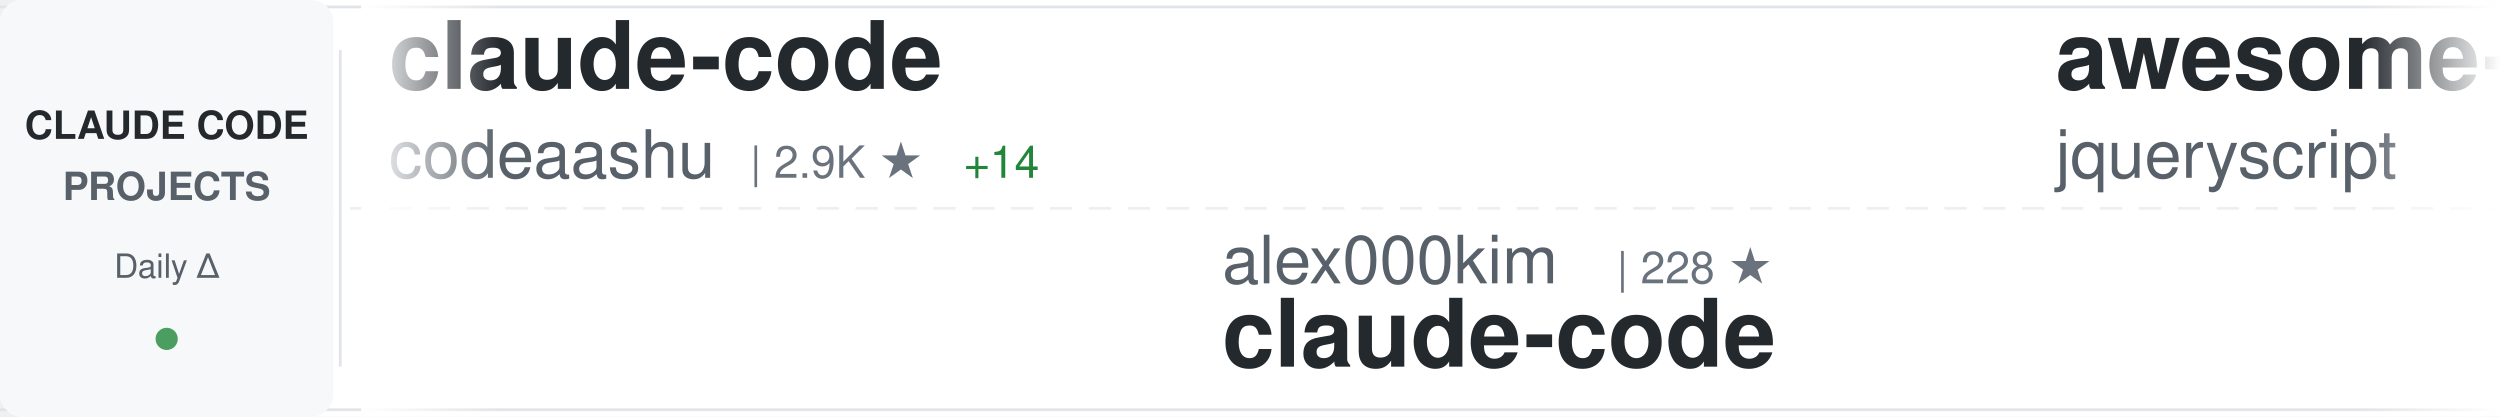
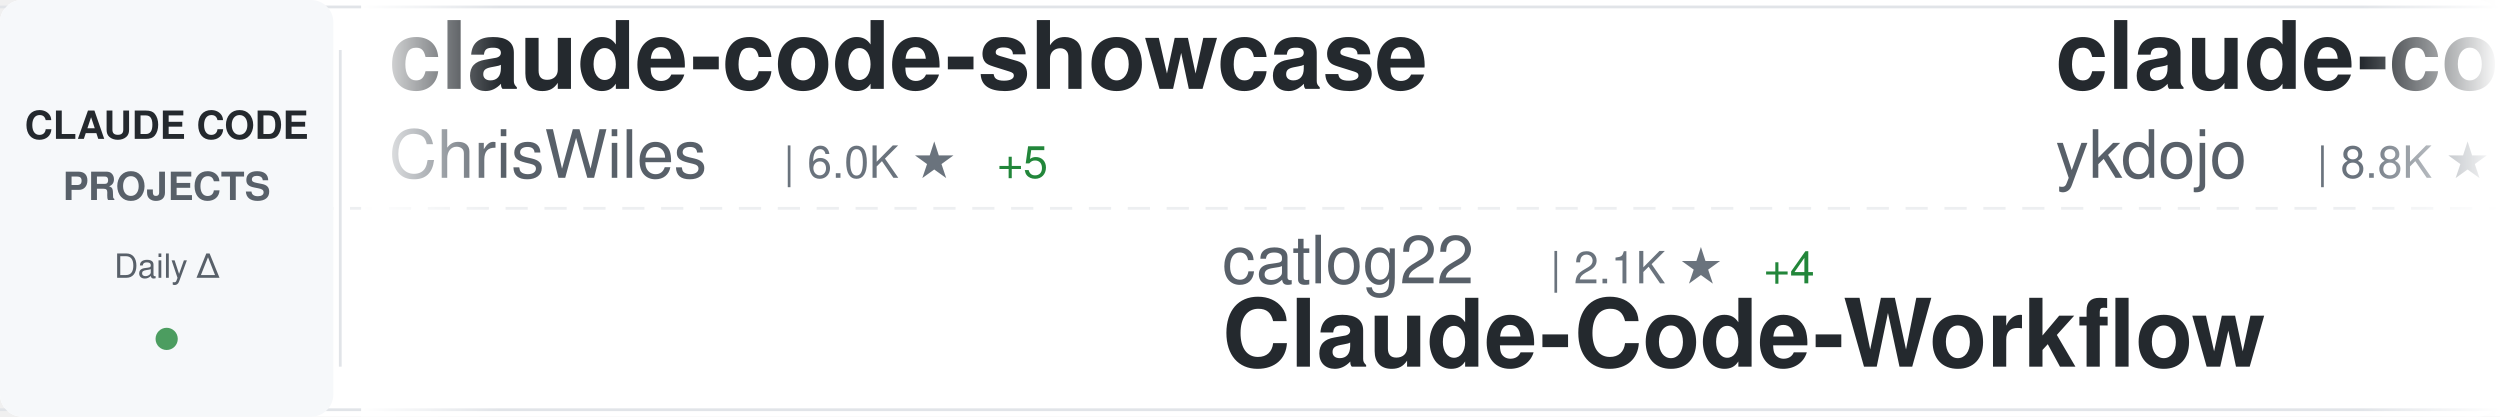
<svg xmlns="http://www.w3.org/2000/svg" width="900" height="150">
  <defs>
    <linearGradient id="awesomeLeftFade" x1="0%" y1="0%" x2="100%" y2="0%">
      <stop offset="0%" style="stop-color:#ffffff;stop-opacity:1" />
      <stop offset="100%" style="stop-color:#ffffff;stop-opacity:0" />
    </linearGradient>
    <linearGradient id="awesomeRightFade" x1="0%" y1="0%" x2="100%" y2="0%">
      <stop offset="0%" style="stop-color:#ffffff;stop-opacity:0" />
      <stop offset="100%" style="stop-color:#ffffff;stop-opacity:1" />
    </linearGradient>
  </defs>
  <rect width="900" height="150" fill="#ffffff" rx="8" />
  <rect x="0" y="2" width="900" height="1" fill="#e1e4e8" />
  <rect x="0" y="147" width="900" height="1" fill="#e1e4e8" />
  <line x1="0" y1="75" x2="900" y2="75" stroke="#e1e4e8" stroke-width="1" stroke-dasharray="8 6" opacity="0.6" />
  <rect x="0" y="0" width="120" height="150" fill="#f6f8fa" rx="8" />
  <text x="60" y="50" font-family="-apple-system, BlinkMacSystemFont, 'Segoe UI', Helvetica, Arial, sans-serif" font-size="14" font-weight="600" fill="#24292e" text-anchor="middle">CLAUDE CODE</text>
  <text x="60" y="72" font-family="-apple-system, BlinkMacSystemFont, 'Segoe UI', Helvetica, Arial, sans-serif" font-size="14" font-weight="600" fill="#586069" text-anchor="middle">PROJECTS</text>
  <text x="60" y="100" font-family="-apple-system, BlinkMacSystemFont, 'Segoe UI', Helvetica, Arial, sans-serif" font-size="12" font-weight="500" fill="#586069" text-anchor="middle">Daily Δ</text>
  <circle cx="60" cy="122" r="4" fill="#22863a" opacity="0.8" />
  <rect x="122" y="18" width="1" height="114" fill="#e1e4e8" />
  <clipPath id="awesomeTickerClip">
    <rect x="130" y="0" width="770" height="150" />
  </clipPath>
  <g clip-path="url(#awesomeTickerClip)">
    <g id="awesomeTickerItems">
      <animateTransform attributeName="transform" attributeType="XML" type="translate" from="0 0" to="-3000 0" dur="54s" repeatCount="indefinite" />
      <g transform="translate(0, 0)">
-         <text x="140" y="32" font-family="-apple-system, BlinkMacSystemFont, 'Segoe UI', Helvetica, Arial, sans-serif" font-size="34" font-weight="600" fill="#24292e">claude-code</text>
-         <text x="140" y="64" font-family="-apple-system, BlinkMacSystemFont, 'Segoe UI', Helvetica, Arial, sans-serif" font-size="24" font-weight="400" fill="#586069">codeaashu</text>
-         <text x="270" y="64" font-family="-apple-system, BlinkMacSystemFont, 'Segoe UI', Helvetica, Arial, sans-serif" font-size="16" font-weight="500" fill="#6a737d">| 2.9K ★</text>
-         <text x="347" y="64" font-family="-apple-system, BlinkMacSystemFont, 'Segoe UI', Helvetica, Arial, sans-serif" font-size="16" font-weight="500" fill="#22863a"> +14</text>
+         <text x="140" y="32" font-family="-apple-system, BlinkMacSystemFont, 'Segoe UI', Helvetica, Arial, sans-serif" font-size="34" font-weight="600" fill="#24292e">claude-code-showcase</text>
+         <text x="140" y="64" font-family="-apple-system, BlinkMacSystemFont, 'Segoe UI', Helvetica, Arial, sans-serif" font-size="24" font-weight="400" fill="#586069">ChrisWiles</text>
+         <text x="282" y="64" font-family="-apple-system, BlinkMacSystemFont, 'Segoe UI', Helvetica, Arial, sans-serif" font-size="16" font-weight="500" fill="#6a737d">| 6.0K ★</text>
+         <text x="359" y="64" font-family="-apple-system, BlinkMacSystemFont, 'Segoe UI', Helvetica, Arial, sans-serif" font-size="16" font-weight="500" fill="#22863a"> +5</text>
      </g>
      <g transform="translate(300, 0)">
-         <text x="140" y="102" font-family="-apple-system, BlinkMacSystemFont, 'Segoe UI', Helvetica, Arial, sans-serif" font-size="24" font-weight="400" fill="#586069">alex000kim</text>
-         <text x="282" y="102" font-family="-apple-system, BlinkMacSystemFont, 'Segoe UI', Helvetica, Arial, sans-serif" font-size="16" font-weight="500" fill="#6a737d">| 228 ★</text>
-         <text x="140" y="132" font-family="-apple-system, BlinkMacSystemFont, 'Segoe UI', Helvetica, Arial, sans-serif" font-size="34" font-weight="600" fill="#24292e">claude-code</text>
+         <text x="140" y="102" font-family="-apple-system, BlinkMacSystemFont, 'Segoe UI', Helvetica, Arial, sans-serif" font-size="24" font-weight="400" fill="#586069">catlog22</text>
+         <text x="258" y="102" font-family="-apple-system, BlinkMacSystemFont, 'Segoe UI', Helvetica, Arial, sans-serif" font-size="16" font-weight="500" fill="#6a737d">| 2.1K ★</text>
+         <text x="335" y="102" font-family="-apple-system, BlinkMacSystemFont, 'Segoe UI', Helvetica, Arial, sans-serif" font-size="16" font-weight="500" fill="#22863a"> +4</text>
+         <text x="140" y="132" font-family="-apple-system, BlinkMacSystemFont, 'Segoe UI', Helvetica, Arial, sans-serif" font-size="34" font-weight="600" fill="#24292e">Claude-Code-Workflow</text>
      </g>
      <g transform="translate(600, 0)">
-         <text x="140" y="32" font-family="-apple-system, BlinkMacSystemFont, 'Segoe UI', Helvetica, Arial, sans-serif" font-size="34" font-weight="600" fill="#24292e">awesome-claude-code</text>
-         <text x="140" y="64" font-family="-apple-system, BlinkMacSystemFont, 'Segoe UI', Helvetica, Arial, sans-serif" font-size="24" font-weight="400" fill="#586069">jqueryscript</text>
-         <text x="306" y="64" font-family="-apple-system, BlinkMacSystemFont, 'Segoe UI', Helvetica, Arial, sans-serif" font-size="16" font-weight="500" fill="#6a737d">| 425 ★</text>
-         <text x="374" y="64" font-family="-apple-system, BlinkMacSystemFont, 'Segoe UI', Helvetica, Arial, sans-serif" font-size="16" font-weight="500" fill="#22863a"> +1</text>
+         <text x="140" y="32" font-family="-apple-system, BlinkMacSystemFont, 'Segoe UI', Helvetica, Arial, sans-serif" font-size="34" font-weight="600" fill="#24292e">claude-code-tips</text>
+         <text x="140" y="64" font-family="-apple-system, BlinkMacSystemFont, 'Segoe UI', Helvetica, Arial, sans-serif" font-size="24" font-weight="400" fill="#586069">ykdojo</text>
+         <text x="234" y="64" font-family="-apple-system, BlinkMacSystemFont, 'Segoe UI', Helvetica, Arial, sans-serif" font-size="16" font-weight="500" fill="#6a737d">| 8.8K ★</text>
+         <text x="311" y="64" font-family="-apple-system, BlinkMacSystemFont, 'Segoe UI', Helvetica, Arial, sans-serif" font-size="16" font-weight="500" fill="#22863a"> +23</text>
      </g>
      <g transform="translate(900, 0)">
        <text x="140" y="102" font-family="-apple-system, BlinkMacSystemFont, 'Segoe UI', Helvetica, Arial, sans-serif" font-size="24" font-weight="400" fill="#586069">anthropics</text>
-         <text x="282" y="102" font-family="-apple-system, BlinkMacSystemFont, 'Segoe UI', Helvetica, Arial, sans-serif" font-size="16" font-weight="500" fill="#6a737d">| 133.1K ★</text>
-         <text x="377" y="102" font-family="-apple-system, BlinkMacSystemFont, 'Segoe UI', Helvetica, Arial, sans-serif" font-size="16" font-weight="500" fill="#22863a"> +246</text>
-         <text x="140" y="132" font-family="-apple-system, BlinkMacSystemFont, 'Segoe UI', Helvetica, Arial, sans-serif" font-size="34" font-weight="600" fill="#24292e">claude-code</text>
+         <text x="282" y="102" font-family="-apple-system, BlinkMacSystemFont, 'Segoe UI', Helvetica, Arial, sans-serif" font-size="16" font-weight="500" fill="#6a737d">| 8.1K ★</text>
+         <text x="359" y="102" font-family="-apple-system, BlinkMacSystemFont, 'Segoe UI', Helvetica, Arial, sans-serif" font-size="16" font-weight="500" fill="#22863a"> +9</text>
+         <text x="140" y="132" font-family="-apple-system, BlinkMacSystemFont, 'Segoe UI', Helvetica, Arial, sans-serif" font-size="34" font-weight="600" fill="#24292e">claude-code-action</text>
      </g>
      <g transform="translate(1200, 0)">
-         <text x="140" y="32" font-family="-apple-system, BlinkMacSystemFont, 'Segoe UI', Helvetica, Arial, sans-serif" font-size="34" font-weight="600" fill="#24292e">how-claude-code-works</text>
-         <text x="140" y="64" font-family="-apple-system, BlinkMacSystemFont, 'Segoe UI', Helvetica, Arial, sans-serif" font-size="24" font-weight="400" fill="#586069">Windy3f3f3f3f</text>
-         <text x="318" y="64" font-family="-apple-system, BlinkMacSystemFont, 'Segoe UI', Helvetica, Arial, sans-serif" font-size="16" font-weight="500" fill="#6a737d">| 2.7K ★</text>
-         <text x="395" y="64" font-family="-apple-system, BlinkMacSystemFont, 'Segoe UI', Helvetica, Arial, sans-serif" font-size="16" font-weight="500" fill="#22863a"> +12</text>
+         <text x="140" y="32" font-family="-apple-system, BlinkMacSystemFont, 'Segoe UI', Helvetica, Arial, sans-serif" font-size="34" font-weight="600" fill="#24292e">claude-code</text>
+         <text x="140" y="64" font-family="-apple-system, BlinkMacSystemFont, 'Segoe UI', Helvetica, Arial, sans-serif" font-size="24" font-weight="400" fill="#586069">tanbiralam</text>
+         <text x="282" y="64" font-family="-apple-system, BlinkMacSystemFont, 'Segoe UI', Helvetica, Arial, sans-serif" font-size="16" font-weight="500" fill="#6a737d">| 1.9K ★</text>
+         <text x="359" y="64" font-family="-apple-system, BlinkMacSystemFont, 'Segoe UI', Helvetica, Arial, sans-serif" font-size="16" font-weight="500" fill="#22863a"> +1</text>
      </g>
      <g transform="translate(1500, 0)">
-         <text x="140" y="102" font-family="-apple-system, BlinkMacSystemFont, 'Segoe UI', Helvetica, Arial, sans-serif" font-size="24" font-weight="400" fill="#586069">hangsman</text>
-         <text x="258" y="102" font-family="-apple-system, BlinkMacSystemFont, 'Segoe UI', Helvetica, Arial, sans-serif" font-size="16" font-weight="500" fill="#6a737d">| 786 ★</text>
-         <text x="140" y="132" font-family="-apple-system, BlinkMacSystemFont, 'Segoe UI', Helvetica, Arial, sans-serif" font-size="34" font-weight="600" fill="#24292e">claude-code-source</text>
+         <text x="140" y="102" font-family="-apple-system, BlinkMacSystemFont, 'Segoe UI', Helvetica, Arial, sans-serif" font-size="24" font-weight="400" fill="#586069">davila7</text>
+         <text x="246" y="102" font-family="-apple-system, BlinkMacSystemFont, 'Segoe UI', Helvetica, Arial, sans-serif" font-size="16" font-weight="500" fill="#6a737d">| 28.1K ★</text>
+         <text x="332" y="102" font-family="-apple-system, BlinkMacSystemFont, 'Segoe UI', Helvetica, Arial, sans-serif" font-size="16" font-weight="500" fill="#22863a"> +31</text>
+         <text x="140" y="132" font-family="-apple-system, BlinkMacSystemFont, 'Segoe UI', Helvetica, Arial, sans-serif" font-size="34" font-weight="600" fill="#24292e">claude-code-templates</text>
      </g>
      <g transform="translate(1800, 0)">
-         <text x="140" y="32" font-family="-apple-system, BlinkMacSystemFont, 'Segoe UI', Helvetica, Arial, sans-serif" font-size="34" font-weight="600" fill="#24292e">claude-code-reverse</text>
-         <text x="140" y="64" font-family="-apple-system, BlinkMacSystemFont, 'Segoe UI', Helvetica, Arial, sans-serif" font-size="24" font-weight="400" fill="#586069">Yuyz0112</text>
-         <text x="258" y="64" font-family="-apple-system, BlinkMacSystemFont, 'Segoe UI', Helvetica, Arial, sans-serif" font-size="16" font-weight="500" fill="#6a737d">| 2.4K ★</text>
+         <text x="140" y="32" font-family="-apple-system, BlinkMacSystemFont, 'Segoe UI', Helvetica, Arial, sans-serif" font-size="34" font-weight="600" fill="#24292e">claude-code-guide</text>
+         <text x="140" y="64" font-family="-apple-system, BlinkMacSystemFont, 'Segoe UI', Helvetica, Arial, sans-serif" font-size="24" font-weight="400" fill="#586069">Cranot</text>
+         <text x="234" y="64" font-family="-apple-system, BlinkMacSystemFont, 'Segoe UI', Helvetica, Arial, sans-serif" font-size="16" font-weight="500" fill="#6a737d">| 2.8K ★</text>
+         <text x="311" y="64" font-family="-apple-system, BlinkMacSystemFont, 'Segoe UI', Helvetica, Arial, sans-serif" font-size="16" font-weight="500" fill="#22863a"> +1</text>
      </g>
      <g transform="translate(2100, 0)">
-         <text x="140" y="102" font-family="-apple-system, BlinkMacSystemFont, 'Segoe UI', Helvetica, Arial, sans-serif" font-size="24" font-weight="400" fill="#586069">KPR111</text>
-         <text x="234" y="102" font-family="-apple-system, BlinkMacSystemFont, 'Segoe UI', Helvetica, Arial, sans-serif" font-size="16" font-weight="500" fill="#6a737d">| 18 ★</text>
-         <text x="140" y="132" font-family="-apple-system, BlinkMacSystemFont, 'Segoe UI', Helvetica, Arial, sans-serif" font-size="34" font-weight="600" fill="#24292e">Claude-Code</text>
+         <text x="140" y="102" font-family="-apple-system, BlinkMacSystemFont, 'Segoe UI', Helvetica, Arial, sans-serif" font-size="24" font-weight="400" fill="#586069">ding113</text>
+         <text x="246" y="102" font-family="-apple-system, BlinkMacSystemFont, 'Segoe UI', Helvetica, Arial, sans-serif" font-size="16" font-weight="500" fill="#6a737d">| 3.1K ★</text>
+         <text x="323" y="102" font-family="-apple-system, BlinkMacSystemFont, 'Segoe UI', Helvetica, Arial, sans-serif" font-size="16" font-weight="500" fill="#22863a"> +11</text>
+         <text x="140" y="132" font-family="-apple-system, BlinkMacSystemFont, 'Segoe UI', Helvetica, Arial, sans-serif" font-size="34" font-weight="600" fill="#24292e">claude-code-hub</text>
      </g>
      <g transform="translate(2400, 0)">
-         <text x="140" y="32" font-family="-apple-system, BlinkMacSystemFont, 'Segoe UI', Helvetica, Arial, sans-serif" font-size="34" font-weight="600" fill="#24292e">claude-code-my-workflow</text>
-         <text x="140" y="64" font-family="-apple-system, BlinkMacSystemFont, 'Segoe UI', Helvetica, Arial, sans-serif" font-size="24" font-weight="400" fill="#586069">pedrohcgs</text>
-         <text x="270" y="64" font-family="-apple-system, BlinkMacSystemFont, 'Segoe UI', Helvetica, Arial, sans-serif" font-size="16" font-weight="500" fill="#6a737d">| 1.3K ★</text>
-         <text x="347" y="64" font-family="-apple-system, BlinkMacSystemFont, 'Segoe UI', Helvetica, Arial, sans-serif" font-size="16" font-weight="500" fill="#22863a"> +9</text>
+         <text x="140" y="32" font-family="-apple-system, BlinkMacSystemFont, 'Segoe UI', Helvetica, Arial, sans-serif" font-size="34" font-weight="600" fill="#24292e">skills</text>
+         <text x="140" y="64" font-family="-apple-system, BlinkMacSystemFont, 'Segoe UI', Helvetica, Arial, sans-serif" font-size="24" font-weight="400" fill="#586069">anthropics</text>
+         <text x="282" y="64" font-family="-apple-system, BlinkMacSystemFont, 'Segoe UI', Helvetica, Arial, sans-serif" font-size="16" font-weight="500" fill="#6a737d">| 152.4K ★</text>
+         <text x="377" y="64" font-family="-apple-system, BlinkMacSystemFont, 'Segoe UI', Helvetica, Arial, sans-serif" font-size="16" font-weight="500" fill="#22863a"> +475</text>
      </g>
      <g transform="translate(2700, 0)">
-         <text x="140" y="102" font-family="-apple-system, BlinkMacSystemFont, 'Segoe UI', Helvetica, Arial, sans-serif" font-size="24" font-weight="400" fill="#586069">777genius</text>
-         <text x="270" y="102" font-family="-apple-system, BlinkMacSystemFont, 'Segoe UI', Helvetica, Arial, sans-serif" font-size="16" font-weight="500" fill="#6a737d">| 915 ★</text>
-         <text x="140" y="132" font-family="-apple-system, BlinkMacSystemFont, 'Segoe UI', Helvetica, Arial, sans-serif" font-size="34" font-weight="600" fill="#24292e">claude-code-source-code</text>
+         <text x="140" y="102" font-family="-apple-system, BlinkMacSystemFont, 'Segoe UI', Helvetica, Arial, sans-serif" font-size="24" font-weight="400" fill="#586069">Chachamaru127</text>
+         <text x="318" y="102" font-family="-apple-system, BlinkMacSystemFont, 'Segoe UI', Helvetica, Arial, sans-serif" font-size="16" font-weight="500" fill="#6a737d">| 2.8K ★</text>
+         <text x="395" y="102" font-family="-apple-system, BlinkMacSystemFont, 'Segoe UI', Helvetica, Arial, sans-serif" font-size="16" font-weight="500" fill="#22863a"> +12</text>
+         <text x="140" y="132" font-family="-apple-system, BlinkMacSystemFont, 'Segoe UI', Helvetica, Arial, sans-serif" font-size="34" font-weight="600" fill="#24292e">claude-code-harness</text>
      </g>
      <g transform="translate(3000, 0)">
-         <text x="140" y="32" font-family="-apple-system, BlinkMacSystemFont, 'Segoe UI', Helvetica, Arial, sans-serif" font-size="34" font-weight="600" fill="#24292e">claude-code</text>
-         <text x="140" y="64" font-family="-apple-system, BlinkMacSystemFont, 'Segoe UI', Helvetica, Arial, sans-serif" font-size="24" font-weight="400" fill="#586069">codeaashu</text>
-         <text x="270" y="64" font-family="-apple-system, BlinkMacSystemFont, 'Segoe UI', Helvetica, Arial, sans-serif" font-size="16" font-weight="500" fill="#6a737d">| 2.9K ★</text>
-         <text x="347" y="64" font-family="-apple-system, BlinkMacSystemFont, 'Segoe UI', Helvetica, Arial, sans-serif" font-size="16" font-weight="500" fill="#22863a"> +14</text>
+         <text x="140" y="32" font-family="-apple-system, BlinkMacSystemFont, 'Segoe UI', Helvetica, Arial, sans-serif" font-size="34" font-weight="600" fill="#24292e">claude-code-showcase</text>
+         <text x="140" y="64" font-family="-apple-system, BlinkMacSystemFont, 'Segoe UI', Helvetica, Arial, sans-serif" font-size="24" font-weight="400" fill="#586069">ChrisWiles</text>
+         <text x="282" y="64" font-family="-apple-system, BlinkMacSystemFont, 'Segoe UI', Helvetica, Arial, sans-serif" font-size="16" font-weight="500" fill="#6a737d">| 6.0K ★</text>
+         <text x="359" y="64" font-family="-apple-system, BlinkMacSystemFont, 'Segoe UI', Helvetica, Arial, sans-serif" font-size="16" font-weight="500" fill="#22863a"> +5</text>
      </g>
      <g transform="translate(3300, 0)">
-         <text x="140" y="102" font-family="-apple-system, BlinkMacSystemFont, 'Segoe UI', Helvetica, Arial, sans-serif" font-size="24" font-weight="400" fill="#586069">alex000kim</text>
-         <text x="282" y="102" font-family="-apple-system, BlinkMacSystemFont, 'Segoe UI', Helvetica, Arial, sans-serif" font-size="16" font-weight="500" fill="#6a737d">| 228 ★</text>
-         <text x="140" y="132" font-family="-apple-system, BlinkMacSystemFont, 'Segoe UI', Helvetica, Arial, sans-serif" font-size="34" font-weight="600" fill="#24292e">claude-code</text>
+         <text x="140" y="102" font-family="-apple-system, BlinkMacSystemFont, 'Segoe UI', Helvetica, Arial, sans-serif" font-size="24" font-weight="400" fill="#586069">catlog22</text>
+         <text x="258" y="102" font-family="-apple-system, BlinkMacSystemFont, 'Segoe UI', Helvetica, Arial, sans-serif" font-size="16" font-weight="500" fill="#6a737d">| 2.1K ★</text>
+         <text x="335" y="102" font-family="-apple-system, BlinkMacSystemFont, 'Segoe UI', Helvetica, Arial, sans-serif" font-size="16" font-weight="500" fill="#22863a"> +4</text>
+         <text x="140" y="132" font-family="-apple-system, BlinkMacSystemFont, 'Segoe UI', Helvetica, Arial, sans-serif" font-size="34" font-weight="600" fill="#24292e">Claude-Code-Workflow</text>
      </g>
      <g transform="translate(3600, 0)">
-         <text x="140" y="32" font-family="-apple-system, BlinkMacSystemFont, 'Segoe UI', Helvetica, Arial, sans-serif" font-size="34" font-weight="600" fill="#24292e">awesome-claude-code</text>
-         <text x="140" y="64" font-family="-apple-system, BlinkMacSystemFont, 'Segoe UI', Helvetica, Arial, sans-serif" font-size="24" font-weight="400" fill="#586069">jqueryscript</text>
-         <text x="306" y="64" font-family="-apple-system, BlinkMacSystemFont, 'Segoe UI', Helvetica, Arial, sans-serif" font-size="16" font-weight="500" fill="#6a737d">| 425 ★</text>
-         <text x="374" y="64" font-family="-apple-system, BlinkMacSystemFont, 'Segoe UI', Helvetica, Arial, sans-serif" font-size="16" font-weight="500" fill="#22863a"> +1</text>
+         <text x="140" y="32" font-family="-apple-system, BlinkMacSystemFont, 'Segoe UI', Helvetica, Arial, sans-serif" font-size="34" font-weight="600" fill="#24292e">claude-code-tips</text>
+         <text x="140" y="64" font-family="-apple-system, BlinkMacSystemFont, 'Segoe UI', Helvetica, Arial, sans-serif" font-size="24" font-weight="400" fill="#586069">ykdojo</text>
+         <text x="234" y="64" font-family="-apple-system, BlinkMacSystemFont, 'Segoe UI', Helvetica, Arial, sans-serif" font-size="16" font-weight="500" fill="#6a737d">| 8.8K ★</text>
+         <text x="311" y="64" font-family="-apple-system, BlinkMacSystemFont, 'Segoe UI', Helvetica, Arial, sans-serif" font-size="16" font-weight="500" fill="#22863a"> +23</text>
      </g>
      <g transform="translate(3900, 0)">
        <text x="140" y="102" font-family="-apple-system, BlinkMacSystemFont, 'Segoe UI', Helvetica, Arial, sans-serif" font-size="24" font-weight="400" fill="#586069">anthropics</text>
-         <text x="282" y="102" font-family="-apple-system, BlinkMacSystemFont, 'Segoe UI', Helvetica, Arial, sans-serif" font-size="16" font-weight="500" fill="#6a737d">| 133.1K ★</text>
-         <text x="377" y="102" font-family="-apple-system, BlinkMacSystemFont, 'Segoe UI', Helvetica, Arial, sans-serif" font-size="16" font-weight="500" fill="#22863a"> +246</text>
-         <text x="140" y="132" font-family="-apple-system, BlinkMacSystemFont, 'Segoe UI', Helvetica, Arial, sans-serif" font-size="34" font-weight="600" fill="#24292e">claude-code</text>
+         <text x="282" y="102" font-family="-apple-system, BlinkMacSystemFont, 'Segoe UI', Helvetica, Arial, sans-serif" font-size="16" font-weight="500" fill="#6a737d">| 8.1K ★</text>
+         <text x="359" y="102" font-family="-apple-system, BlinkMacSystemFont, 'Segoe UI', Helvetica, Arial, sans-serif" font-size="16" font-weight="500" fill="#22863a"> +9</text>
+         <text x="140" y="132" font-family="-apple-system, BlinkMacSystemFont, 'Segoe UI', Helvetica, Arial, sans-serif" font-size="34" font-weight="600" fill="#24292e">claude-code-action</text>
      </g>
    </g>
  </g>
  <rect x="130" y="0" width="50" height="150" fill="url(#awesomeLeftFade)" />
  <rect x="850" y="0" width="50" height="150" fill="url(#awesomeRightFade)" />
</svg>
